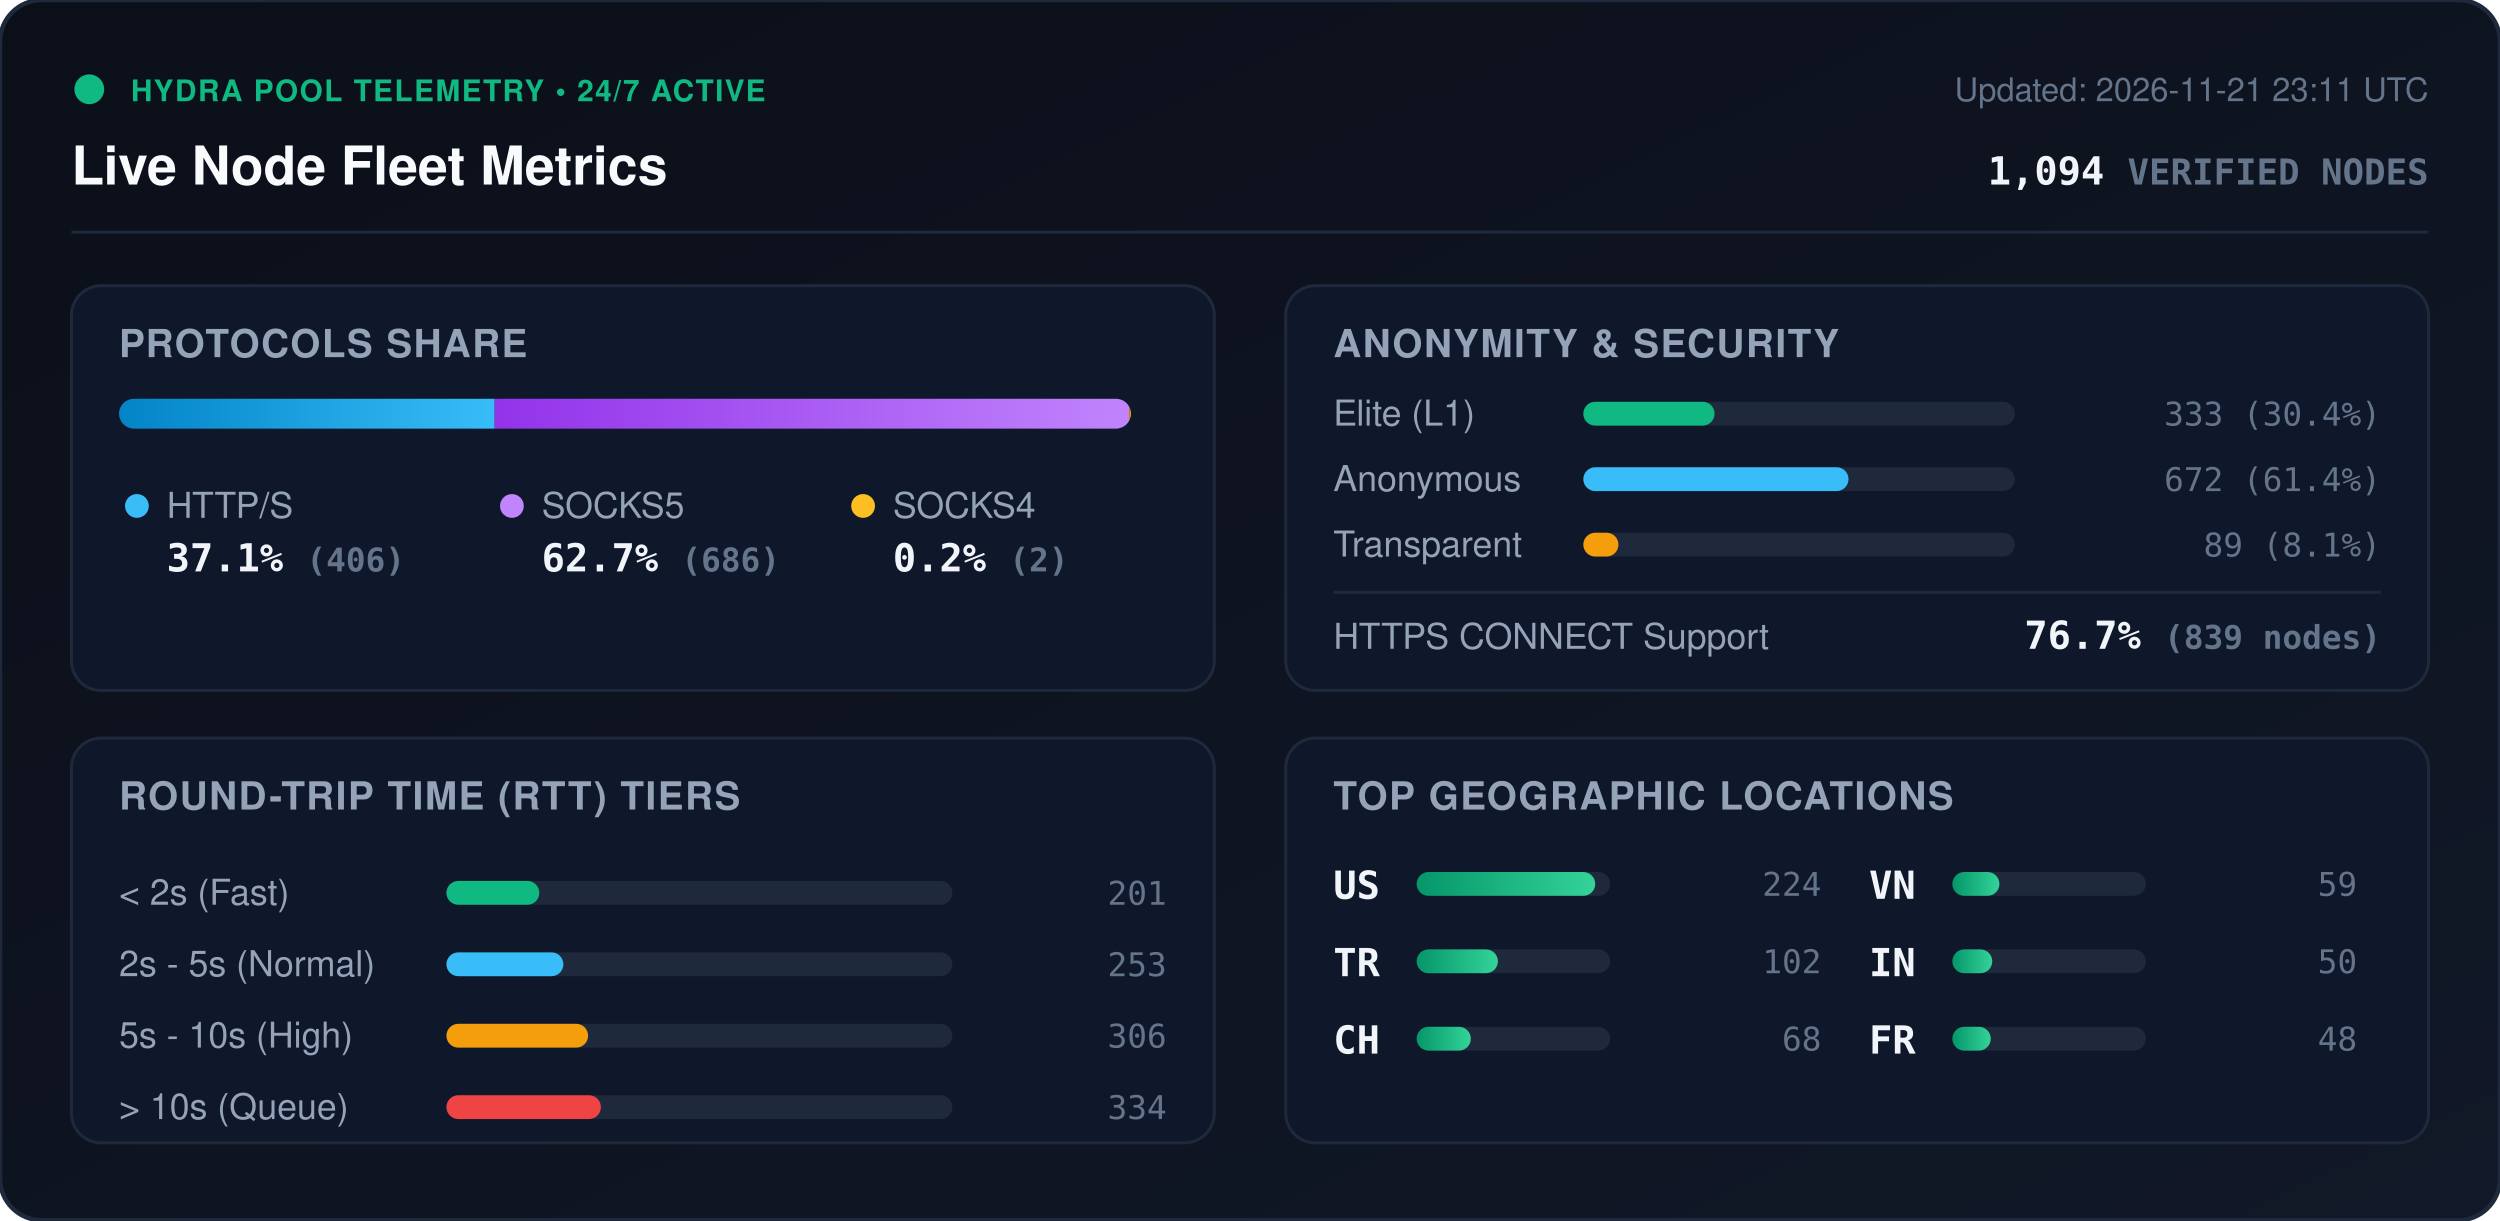
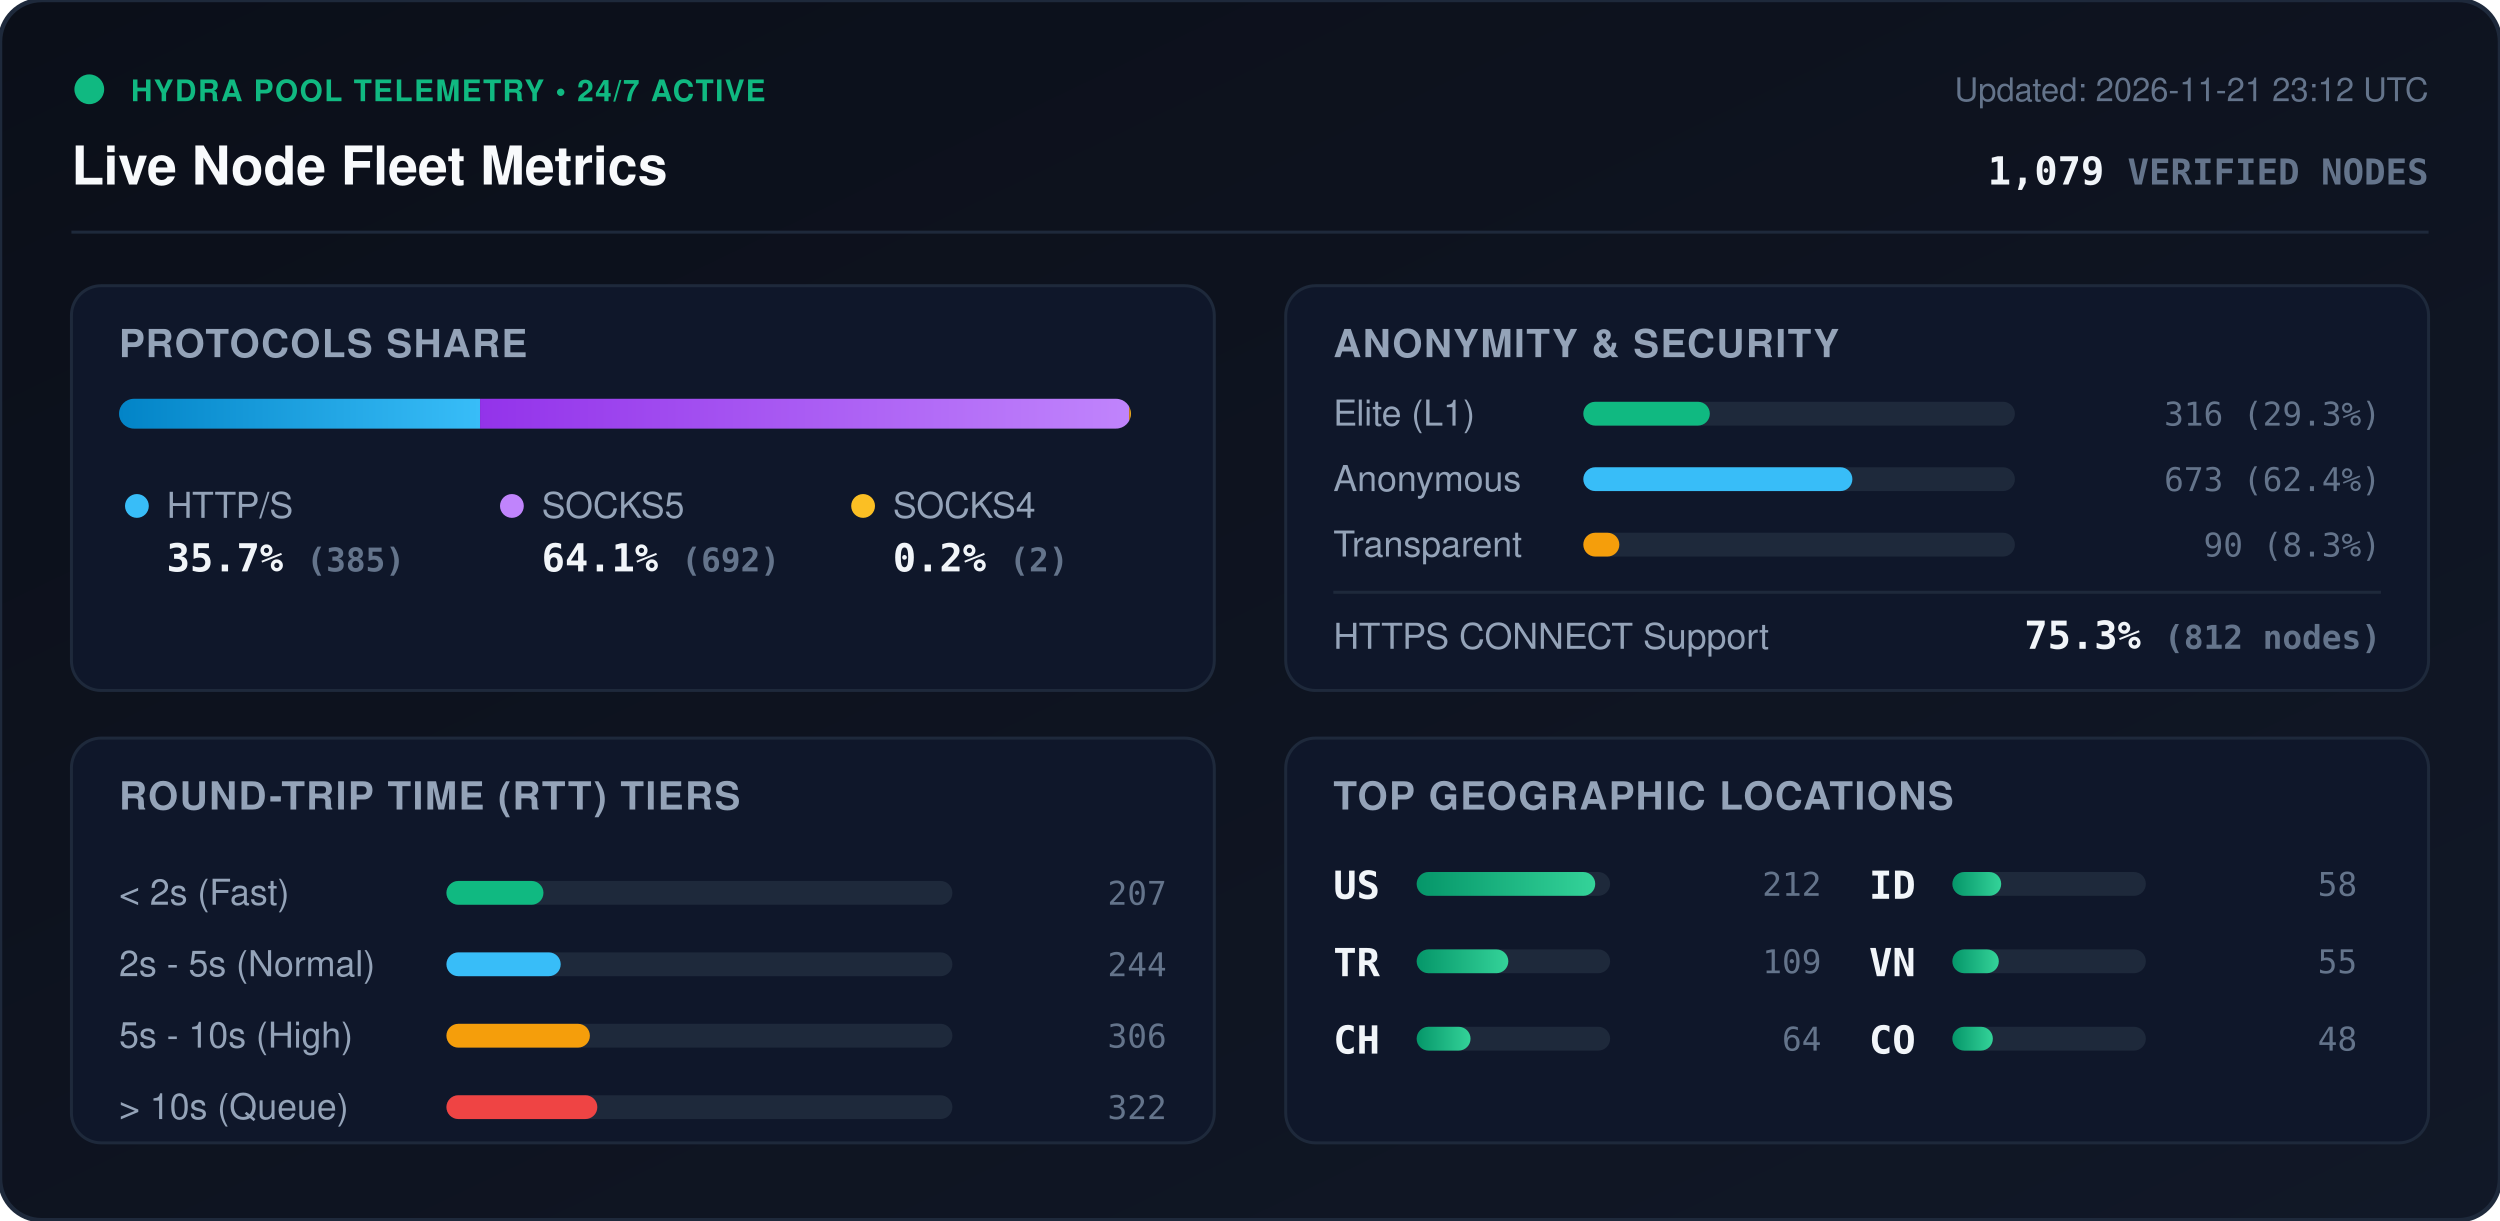
<svg xmlns="http://www.w3.org/2000/svg" viewBox="0 0 840 410" width="840" height="410" style="max-width: 100%; height: auto;">
  <defs>
    <linearGradient id="bg" x1="0%" y1="0%" x2="100%" y2="100%">
      <stop offset="0%" stop-color="#0b0f19" />
      <stop offset="100%" stop-color="#111827" />
    </linearGradient>
    <linearGradient id="bar-http" x1="0%" y1="0%" x2="100%" y2="0%">
      <stop offset="0%" stop-color="#0284c7" />
      <stop offset="100%" stop-color="#38bdf8" />
    </linearGradient>
    <linearGradient id="bar-socks5" x1="0%" y1="0%" x2="100%" y2="0%">
      <stop offset="0%" stop-color="#9333ea" />
      <stop offset="100%" stop-color="#c084fc" />
    </linearGradient>
    <linearGradient id="bar-socks4" x1="0%" y1="0%" x2="100%" y2="0%">
      <stop offset="0%" stop-color="#d97706" />
      <stop offset="100%" stop-color="#fbbf24" />
    </linearGradient>
    <linearGradient id="bar-green" x1="0%" y1="0%" x2="100%" y2="0%">
      <stop offset="0%" stop-color="#059669" />
      <stop offset="100%" stop-color="#34d399" />
    </linearGradient>
    <clipPath id="prog-track-clip">
      <rect width="340.0" height="10" rx="5" />
    </clipPath>
    <style>
      .title { font: 700 18px -apple-system, BlinkMacSystemFont, 'Segoe UI', Helvetica, Arial, sans-serif; fill: #f8fafc; }
      .sub { font: 500 11px -apple-system, BlinkMacSystemFont, 'Segoe UI', Helvetica, Arial, sans-serif; fill: #64748b; }
      .section-hdr { font: 600 13px -apple-system, BlinkMacSystemFont, 'Segoe UI', Helvetica, Arial, sans-serif; fill: #94a3b8; letter-spacing: 0.5px; }
      .metric-val { font: 700 13px -apple-system, BlinkMacSystemFont, 'Segoe UI', Helvetica, Arial, sans-serif; fill: #f1f5f9; }
      .metric-lbl { font: 500 12px -apple-system, BlinkMacSystemFont, 'Segoe UI', Helvetica, Arial, sans-serif; fill: #94a3b8; }
      .badge-txt { font: 700 10px -apple-system, BlinkMacSystemFont, 'Segoe UI', Helvetica, Arial, sans-serif; fill: #10b981; letter-spacing: 0.5px; }
      .mono { font-family: ui-monospace, SFMono-Regular, Menlo, Monaco, Consolas, monospace; }
      .pulse { animation: beacon 2s infinite ease-in-out; }
      @keyframes beacon { 0%, 100% { opacity: 1; } 50% { opacity: 0.35; } }
    </style>
  </defs>
  <rect width="840" height="410" rx="14" fill="url(#bg)" stroke="#1e293b" stroke-width="1.5" />
  <g transform="translate(24, 24)">
    <circle cx="6" cy="6" r="5" fill="#10b981" class="pulse" />
    <text x="20" y="10" class="badge-txt">HYDRA POOL TELEMETRY • 24/7 ACTIVE</text>
    <text x="0" y="38" class="title">Live Node Fleet Metrics</text>
-     <text x="792" y="10" text-anchor="end" class="sub">Updated: 2026-11-21 23:11 UTC</text>
-     <text x="792" y="38" text-anchor="end" class="metric-val mono" fill="#38bdf8">1,094 <tspan font-size="12" fill="#64748b">VERIFIED NODES</tspan>
+     <text x="792" y="10" text-anchor="end" class="sub">Updated: 2026-11-21 23:12 UTC</text>
+     <text x="792" y="38" text-anchor="end" class="metric-val mono" fill="#38bdf8">1,079 <tspan font-size="12" fill="#64748b">VERIFIED NODES</tspan>
    </text>
  </g>
  <line x1="24" y1="78" x2="816" y2="78" stroke="#1e293b" stroke-width="1" />
  <g transform="translate(24, 96)">
    <rect width="384" height="136" rx="10" fill="#0f172a" stroke="#1e293b" />
    <text x="16" y="24" class="section-hdr">PROTOCOLS SHARE</text>
    <g transform="translate(16, 38)">
      <rect width="340.0" height="10" rx="5" fill="#1e293b" />
      <g clip-path="url(#prog-track-clip)">
-         <rect x="0" width="126.2" height="10" fill="url(#bar-http)" />
-         <rect x="126.2" width="213.2" height="10" fill="url(#bar-socks5)" />
+         <rect x="0" width="121.3" height="10" fill="url(#bar-http)" />
+         <rect x="121.3" width="218.1" height="10" fill="url(#bar-socks5)" />
        <rect x="339.4" width="0.6" height="10" fill="url(#bar-socks4)" />
      </g>
    </g>
    <g transform="translate(16, 68)">
      <circle cx="6" cy="6" r="4" fill="#38bdf8" />
      <text x="16" y="10" class="metric-lbl">HTTP/S</text>
-       <text x="16" y="28" class="metric-val mono">37.1% <tspan font-size="11" fill="#64748b">(406)</tspan>
+       <text x="16" y="28" class="metric-val mono">35.7% <tspan font-size="11" fill="#64748b">(385)</tspan>
      </text>
      <circle cx="132" cy="6" r="4" fill="#c084fc" />
      <text x="142" y="10" class="metric-lbl">SOCKS5</text>
-       <text x="142" y="28" class="metric-val mono">62.7% <tspan font-size="11" fill="#64748b">(686)</tspan>
+       <text x="142" y="28" class="metric-val mono">64.1% <tspan font-size="11" fill="#64748b">(692)</tspan>
      </text>
      <circle cx="250" cy="6" r="4" fill="#fbbf24" />
      <text x="260" y="10" class="metric-lbl">SOCKS4</text>
      <text x="260" y="28" class="metric-val mono">0.2% <tspan font-size="11" fill="#64748b">(2)</tspan>
      </text>
    </g>
  </g>
  <g transform="translate(432, 96)">
    <rect width="384" height="136" rx="10" fill="#0f172a" stroke="#1e293b" />
    <text x="16" y="24" class="section-hdr">ANONYMITY &amp; SECURITY</text>
    <text x="16" y="47" class="metric-lbl">Elite (L1)</text>
    <rect x="100" y="39" width="145.0" height="8" rx="4" fill="#1e293b" />
-     <rect x="100" y="39" width="44.1" height="8" rx="4" fill="#10b981" />
-     <text x="368" y="47" text-anchor="end" class="mono sub" fill="#e2e8f0">333 (30.4%)</text>
+     <rect x="100" y="39" width="42.5" height="8" rx="4" fill="#10b981" />
+     <text x="368" y="47" text-anchor="end" class="mono sub" fill="#e2e8f0">316 (29.3%)</text>
    <text x="16" y="69" class="metric-lbl">Anonymous</text>
    <rect x="100" y="61" width="145.0" height="8" rx="4" fill="#1e293b" />
-     <rect x="100" y="61" width="89.1" height="8" rx="4" fill="#38bdf8" />
-     <text x="368" y="69" text-anchor="end" class="mono sub" fill="#e2e8f0">672 (61.4%)</text>
+     <rect x="100" y="61" width="90.4" height="8" rx="4" fill="#38bdf8" />
+     <text x="368" y="69" text-anchor="end" class="mono sub" fill="#e2e8f0">673 (62.4%)</text>
    <text x="16" y="91" class="metric-lbl">Transparent</text>
    <rect x="100" y="83" width="145.0" height="8" rx="4" fill="#1e293b" />
-     <rect x="100" y="83" width="11.8" height="8" rx="4" fill="#f59e0b" />
-     <text x="368" y="91" text-anchor="end" class="mono sub" fill="#e2e8f0">89 (8.1%)</text>
+     <rect x="100" y="83" width="12.1" height="8" rx="4" fill="#f59e0b" />
+     <text x="368" y="91" text-anchor="end" class="mono sub" fill="#e2e8f0">90 (8.3%)</text>
    <line x1="16" y1="103" x2="368" y2="103" stroke="#1e293b" stroke-width="1" />
    <text x="16" y="122" class="metric-lbl">HTTPS CONNECT Support</text>
-     <text x="368" y="122" text-anchor="end" class="metric-val mono" fill="#34d399">76.7% <tspan font-size="11" fill="#64748b">(839 nodes)</tspan>
+     <text x="368" y="122" text-anchor="end" class="metric-val mono" fill="#34d399">75.3% <tspan font-size="11" fill="#64748b">(812 nodes)</tspan>
    </text>
  </g>
  <g transform="translate(24, 248)">
    <rect width="384" height="136" rx="10" fill="#0f172a" stroke="#1e293b" />
    <text x="16" y="24" class="section-hdr">ROUND-TRIP TIME (RTT) TIERS</text>
    <g transform="translate(16, 42)">
      <text x="0" y="14" class="metric-lbl">&lt; 2s (Fast)</text>
      <rect x="110" y="6" width="170" height="8" rx="4" fill="#1e293b" />
-       <rect x="110" y="6" width="31.2" height="8" rx="4" fill="#10b981" />
-       <text x="352" y="14" text-anchor="end" class="mono sub">201</text>
+       <rect x="110" y="6" width="32.6" height="8" rx="4" fill="#10b981" />
+       <text x="352" y="14" text-anchor="end" class="mono sub">207</text>
      <text x="0" y="38" class="metric-lbl">2s - 5s (Normal)</text>
      <rect x="110" y="30" width="170" height="8" rx="4" fill="#1e293b" />
-       <rect x="110" y="30" width="39.3" height="8" rx="4" fill="#38bdf8" />
-       <text x="352" y="38" text-anchor="end" class="mono sub">253</text>
+       <rect x="110" y="30" width="38.4" height="8" rx="4" fill="#38bdf8" />
+       <text x="352" y="38" text-anchor="end" class="mono sub">244</text>
      <text x="0" y="62" class="metric-lbl">5s - 10s (High)</text>
      <rect x="110" y="54" width="170" height="8" rx="4" fill="#1e293b" />
-       <rect x="110" y="54" width="47.6" height="8" rx="4" fill="#f59e0b" />
+       <rect x="110" y="54" width="48.2" height="8" rx="4" fill="#f59e0b" />
      <text x="352" y="62" text-anchor="end" class="mono sub">306</text>
      <text x="0" y="86" class="metric-lbl">&gt; 10s (Queue)</text>
      <rect x="110" y="78" width="170" height="8" rx="4" fill="#1e293b" />
-       <rect x="110" y="78" width="51.9" height="8" rx="4" fill="#ef4444" />
-       <text x="352" y="86" text-anchor="end" class="mono sub">334</text>
+       <rect x="110" y="78" width="50.7" height="8" rx="4" fill="#ef4444" />
+       <text x="352" y="86" text-anchor="end" class="mono sub">322</text>
    </g>
  </g>
  <g transform="translate(432, 248)">
    <rect width="384" height="136" rx="10" fill="#0f172a" stroke="#1e293b" />
    <text x="16" y="24" class="section-hdr">TOP GEOGRAPHIC LOCATIONS</text>
    <g transform="translate(16, 42)">
      <g transform="translate(0, 0)">
        <text x="0" y="12" class="mono metric-val" font-size="12">US</text>
        <rect x="28" y="3" width="65" height="8" rx="4" fill="#1e293b" />
        <rect x="28" y="3" width="60.0" height="8" rx="4" fill="url(#bar-green)" />
-         <text x="164" y="11" text-anchor="end" class="mono sub">224</text>
+         <text x="164" y="11" text-anchor="end" class="mono sub">212</text>
      </g>
      <g transform="translate(0, 26)">
        <text x="0" y="12" class="mono metric-val" font-size="12">TR</text>
        <rect x="28" y="3" width="65" height="8" rx="4" fill="#1e293b" />
-         <rect x="28" y="3" width="27.3" height="8" rx="4" fill="url(#bar-green)" />
-         <text x="164" y="11" text-anchor="end" class="mono sub">102</text>
+         <rect x="28" y="3" width="30.8" height="8" rx="4" fill="url(#bar-green)" />
+         <text x="164" y="11" text-anchor="end" class="mono sub">109</text>
      </g>
      <g transform="translate(0, 52)">
        <text x="0" y="12" class="mono metric-val" font-size="12">CH</text>
        <rect x="28" y="3" width="65" height="8" rx="4" fill="#1e293b" />
-         <rect x="28" y="3" width="18.2" height="8" rx="4" fill="url(#bar-green)" />
-         <text x="164" y="11" text-anchor="end" class="mono sub">68</text>
+         <rect x="28" y="3" width="18.1" height="8" rx="4" fill="url(#bar-green)" />
+         <text x="164" y="11" text-anchor="end" class="mono sub">64</text>
      </g>
      <g transform="translate(180, 0)">
+         <text x="0" y="12" class="mono metric-val" font-size="12">ID</text>
+         <rect x="28" y="3" width="65" height="8" rx="4" fill="#1e293b" />
+         <rect x="28" y="3" width="16.4" height="8" rx="4" fill="url(#bar-green)" />
+         <text x="164" y="11" text-anchor="end" class="mono sub">58</text>
+       </g>
+       <g transform="translate(180, 26)">
        <text x="0" y="12" class="mono metric-val" font-size="12">VN</text>
        <rect x="28" y="3" width="65" height="8" rx="4" fill="#1e293b" />
-         <rect x="28" y="3" width="15.8" height="8" rx="4" fill="url(#bar-green)" />
-         <text x="164" y="11" text-anchor="end" class="mono sub">59</text>
-       </g>
-       <g transform="translate(180, 26)">
-         <text x="0" y="12" class="mono metric-val" font-size="12">IN</text>
-         <rect x="28" y="3" width="65" height="8" rx="4" fill="#1e293b" />
-         <rect x="28" y="3" width="13.4" height="8" rx="4" fill="url(#bar-green)" />
-         <text x="164" y="11" text-anchor="end" class="mono sub">50</text>
+         <rect x="28" y="3" width="15.6" height="8" rx="4" fill="url(#bar-green)" />
+         <text x="164" y="11" text-anchor="end" class="mono sub">55</text>
      </g>
      <g transform="translate(180, 52)">
-         <text x="0" y="12" class="mono metric-val" font-size="12">FR</text>
+         <text x="0" y="12" class="mono metric-val" font-size="12">CO</text>
        <rect x="28" y="3" width="65" height="8" rx="4" fill="#1e293b" />
-         <rect x="28" y="3" width="12.9" height="8" rx="4" fill="url(#bar-green)" />
+         <rect x="28" y="3" width="13.6" height="8" rx="4" fill="url(#bar-green)" />
        <text x="164" y="11" text-anchor="end" class="mono sub">48</text>
      </g>
    </g>
  </g>
</svg>
